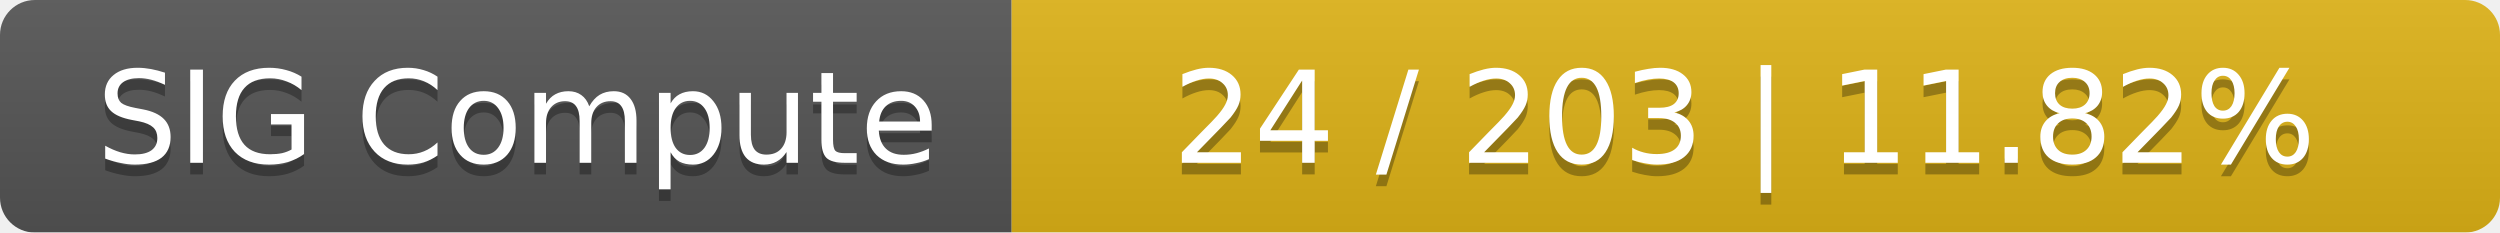
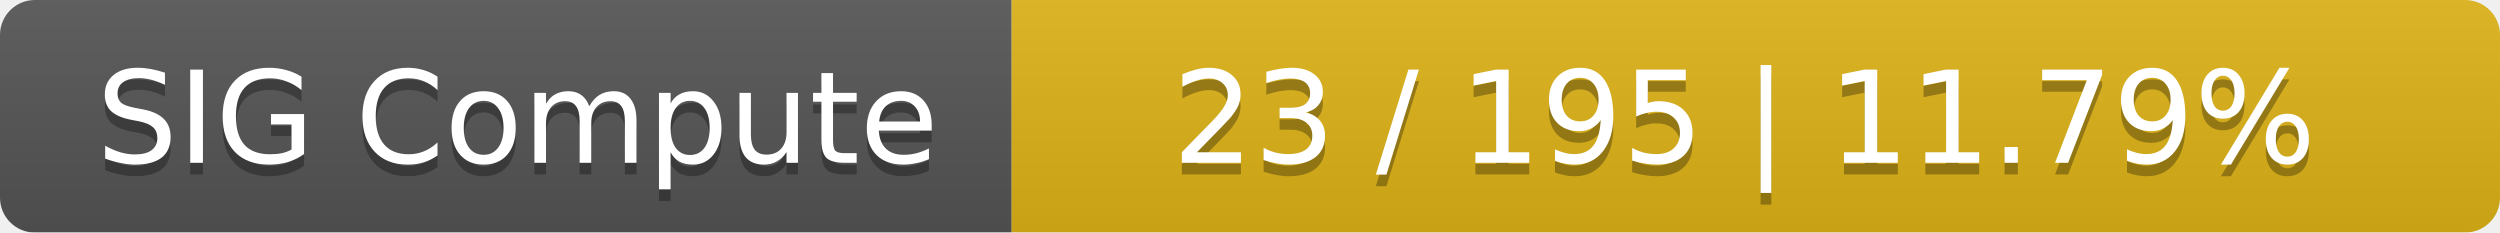
<svg xmlns="http://www.w3.org/2000/svg" width="215" height="20">
  <linearGradient id="smooth" x2="0" y2="100%">
    <stop offset="0" stop-color="#bbb" stop-opacity=".1" />
    <stop offset="1" stop-opacity=".1" />
  </linearGradient>
  <mask id="round">
    <rect width="215" height="20" rx="3" fill="#fff" />
  </mask>
  <g mask="url(#round)">
    <rect width="87" height="20" fill="#555" />
    <rect x="87" width="128" height="20" fill="#dfb317" />
    <rect width="215" height="20" fill="url(#smooth)" />
  </g>
  <g fill="#fff" text-anchor="middle" font-family="DejaVu Sans,Verdana,Geneva,sans-serif" font-size="11">
    <text x="44.5" y="15" fill="#010101" fill-opacity=".3">SIG Compute</text>
    <text x="44.5" y="14">SIG Compute</text>
-     <text x="150" y="15" fill="#010101" fill-opacity=".3">24 / 203    |    11.82%</text>
-     <text x="150" y="14">24 / 203    |    11.82%</text>
+     <text x="150" y="15" fill="#010101" fill-opacity=".3">23 / 195    |    11.79%</text>
+     <text x="150" y="14">23 / 195    |    11.79%</text>
  </g>
</svg>
